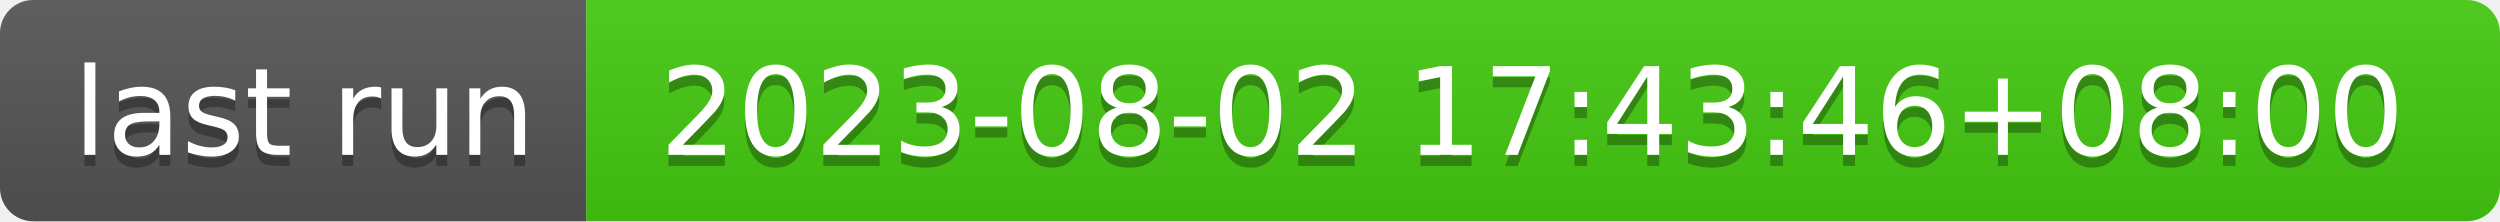
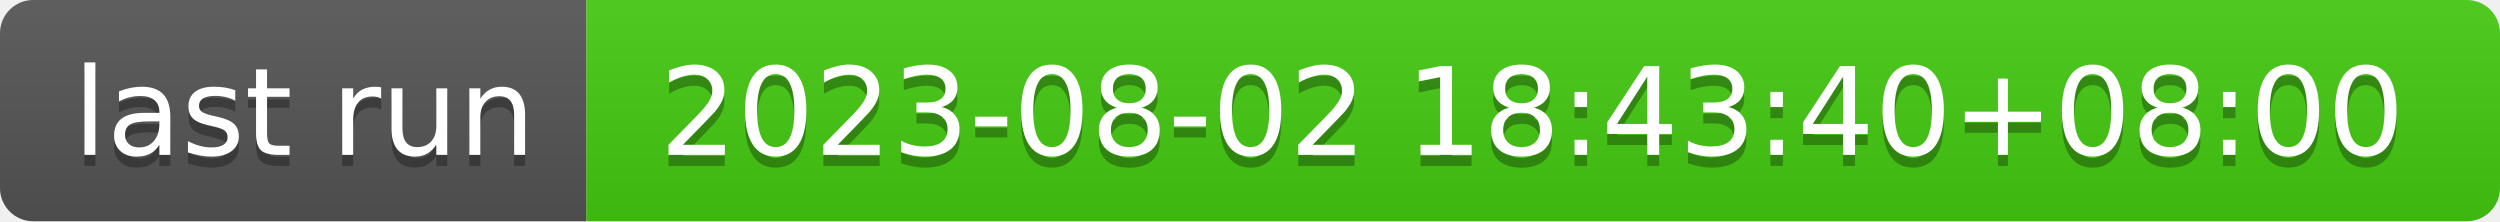
- <svg xmlns="http://www.w3.org/2000/svg" width="226" height="20" role="img" aria-label="last run: 2023-08-02 17:43:46+08:00">
+ <svg xmlns="http://www.w3.org/2000/svg" width="226" height="20" role="img" aria-label="last run: 2023-08-02 18:43:40+08:00">
  <linearGradient id="s" x2="0" y2="100%">
    <stop offset="0" stop-color="#bbb" stop-opacity=".1" />
    <stop offset="1" stop-opacity=".1" />
  </linearGradient>
  <clipPath id="r">
    <rect width="226" height="20" rx="3" fill="#fff" />
  </clipPath>
  <g clip-path="url(#r)">
    <rect width="53" height="20" fill="#555" />
    <rect x="53" width="173" height="20" fill="#4c1" />
    <rect width="226" height="20" fill="url(#s)" />
  </g>
  <g fill="#fff" text-anchor="middle" font-family="Verdana,Geneva,DejaVu Sans,sans-serif" text-rendering="geometricPrecision" font-size="110">
    <text aria-hidden="true" x="275" y="150" fill="#010101" fill-opacity=".3" transform="scale(.1)" textLength="430">last run</text>
    <text x="275" y="140" transform="scale(.1)" fill="#fff" textLength="430">last run</text>
-     <text aria-hidden="true" x="1385" y="150" fill="#010101" fill-opacity=".3" transform="scale(.1)" textLength="1630">2023-08-02 17:43:46+08:00</text>
-     <text x="1385" y="140" transform="scale(.1)" fill="#fff" textLength="1630">2023-08-02 17:43:46+08:00</text>
+     <text aria-hidden="true" x="1385" y="150" fill="#010101" fill-opacity=".3" transform="scale(.1)" textLength="1630">2023-08-02 18:43:40+08:00</text>
+     <text x="1385" y="140" transform="scale(.1)" fill="#fff" textLength="1630">2023-08-02 18:43:40+08:00</text>
  </g>
</svg>
